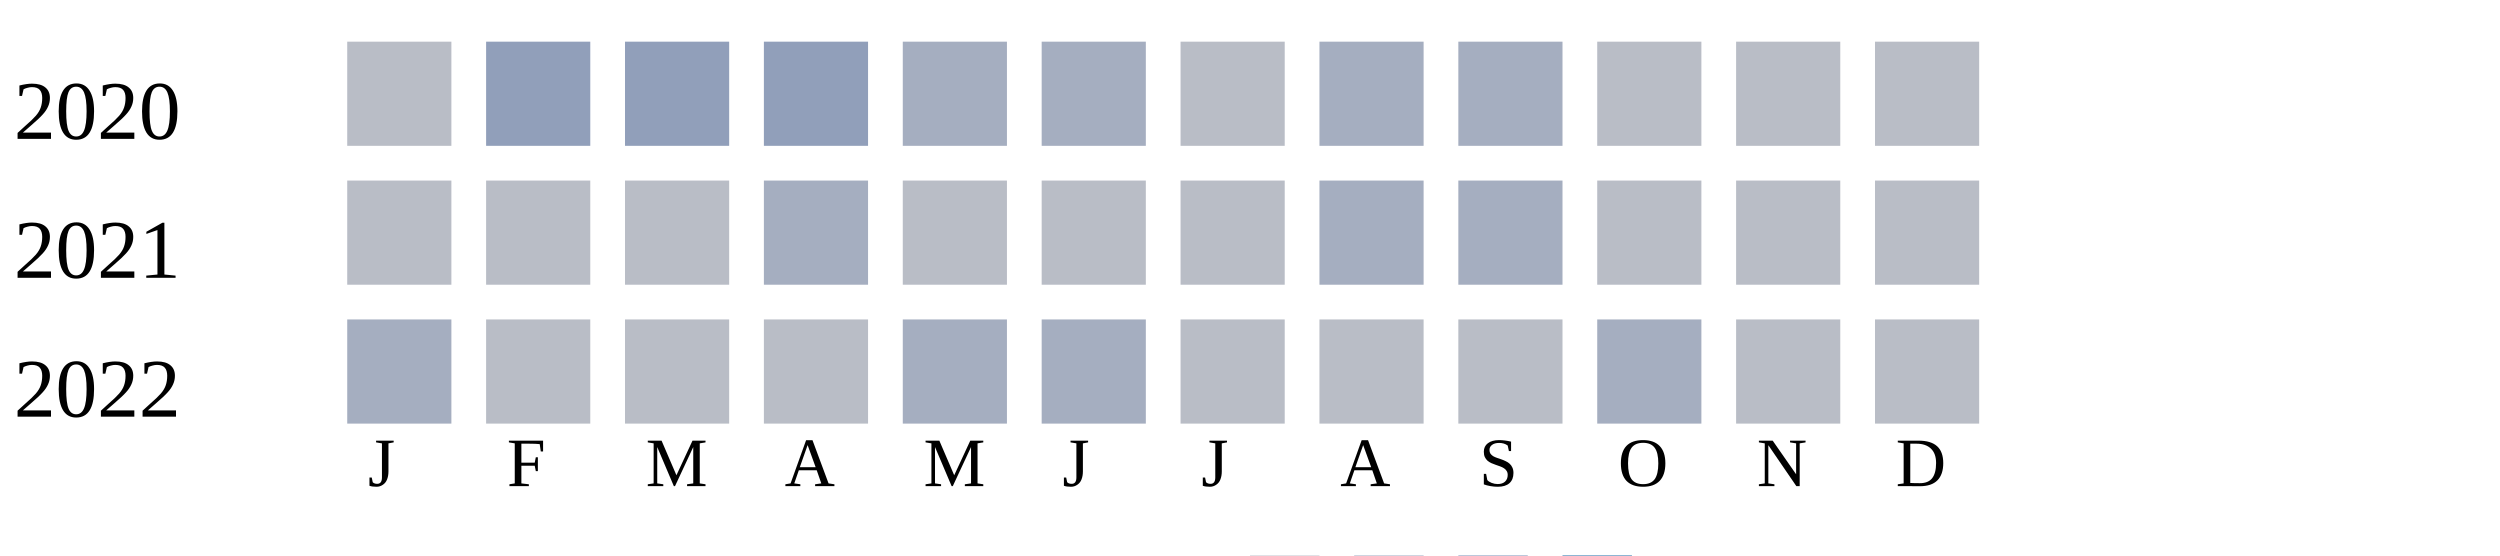
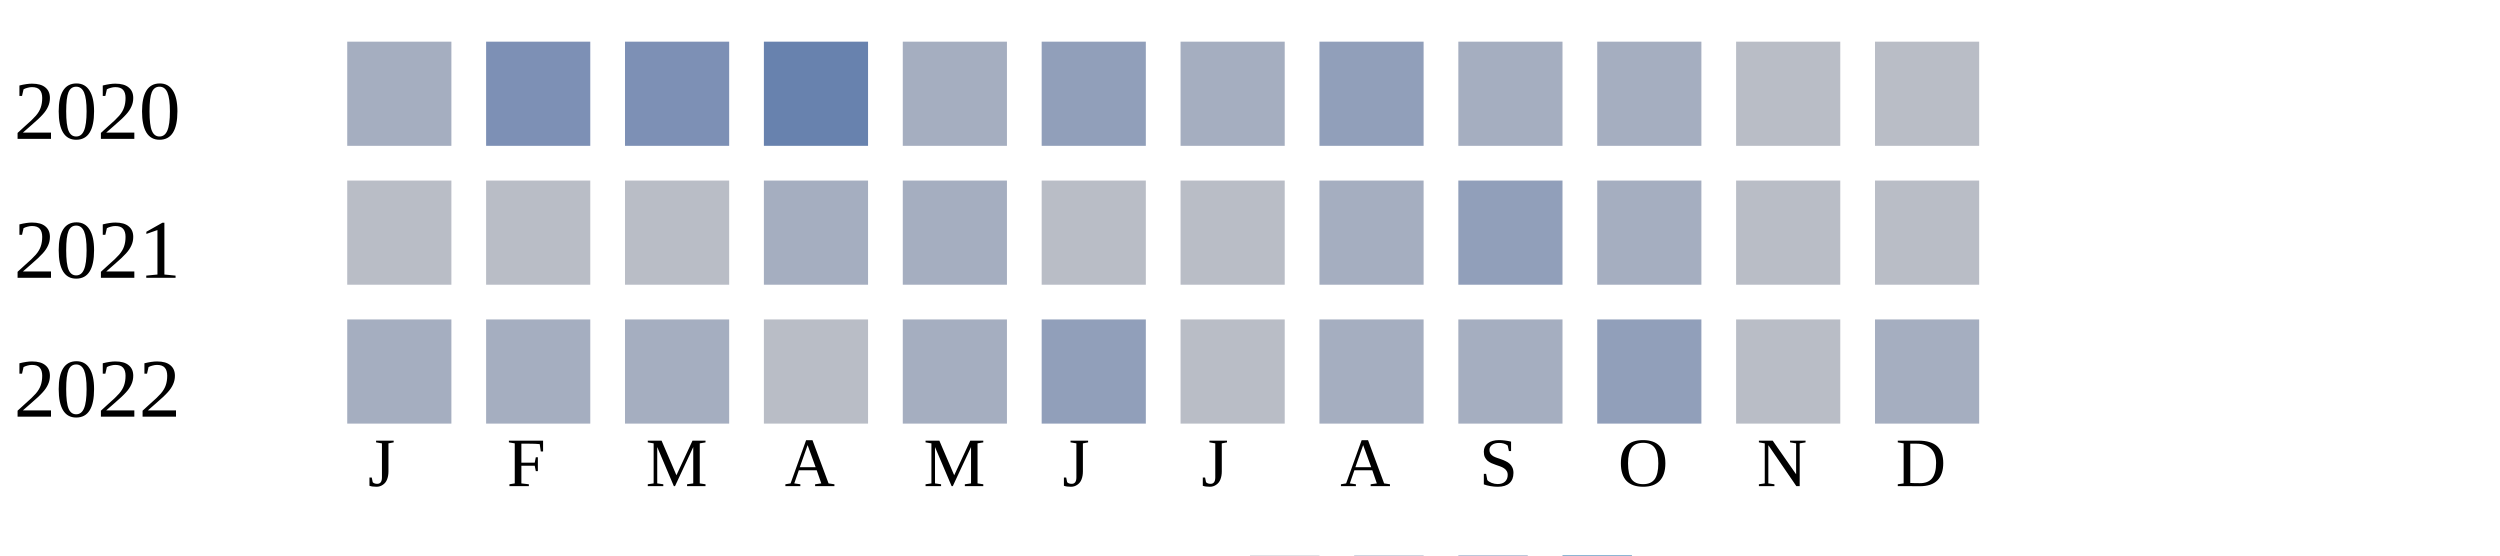
<svg xmlns="http://www.w3.org/2000/svg" width="360" height="80">
  <g transform="translate(0 0)">
    <text x="2" y="20">2020</text>
-     <rect x="50" y="6" width="15" height="15" fill="#b9bdc6" />
-     <rect x="70" y="6" width="15" height="15" fill="#919fba" />
-     <rect x="90" y="6" width="15" height="15" fill="#919fba" />
-     <rect x="110" y="6" width="15" height="15" fill="#919fba" />
+     <rect x="50" y="6" width="15" height="15" fill="#a5aec0" />
+     <rect x="70" y="6" width="15" height="15" fill="#7d90b5" />
+     <rect x="90" y="6" width="15" height="15" fill="#7d90b5" />
+     <rect x="110" y="6" width="15" height="15" fill="#6882ae" />
    <rect x="130" y="6" width="15" height="15" fill="#a5aec0" />
-     <rect x="150" y="6" width="15" height="15" fill="#a5aec0" />
-     <rect x="170" y="6" width="15" height="15" fill="#b9bdc6" />
-     <rect x="190" y="6" width="15" height="15" fill="#a5aec0" />
+     <rect x="150" y="6" width="15" height="15" fill="#919fba" />
+     <rect x="170" y="6" width="15" height="15" fill="#a5aec0" />
+     <rect x="190" y="6" width="15" height="15" fill="#919fba" />
    <rect x="210" y="6" width="15" height="15" fill="#a5aec0" />
-     <rect x="230" y="6" width="15" height="15" fill="#b9bdc6" />
+     <rect x="230" y="6" width="15" height="15" fill="#a5aec0" />
    <rect x="250" y="6" width="15" height="15" fill="#b9bdc6" />
    <rect x="270" y="6" width="15" height="15" fill="#b9bdc6" />
  </g>
  <g transform="translate(0 20)">
    <text x="2" y="20">2021</text>
    <rect x="50" y="6" width="15" height="15" fill="#b9bdc6" />
    <rect x="70" y="6" width="15" height="15" fill="#b9bdc6" />
    <rect x="90" y="6" width="15" height="15" fill="#b9bdc6" />
    <rect x="110" y="6" width="15" height="15" fill="#a5aec0" />
-     <rect x="130" y="6" width="15" height="15" fill="#b9bdc6" />
+     <rect x="130" y="6" width="15" height="15" fill="#a5aec0" />
    <rect x="150" y="6" width="15" height="15" fill="#b9bdc6" />
    <rect x="170" y="6" width="15" height="15" fill="#b9bdc6" />
    <rect x="190" y="6" width="15" height="15" fill="#a5aec0" />
-     <rect x="210" y="6" width="15" height="15" fill="#a5aec0" />
-     <rect x="230" y="6" width="15" height="15" fill="#b9bdc6" />
+     <rect x="210" y="6" width="15" height="15" fill="#919fba" />
+     <rect x="230" y="6" width="15" height="15" fill="#a5aec0" />
    <rect x="250" y="6" width="15" height="15" fill="#b9bdc6" />
    <rect x="270" y="6" width="15" height="15" fill="#b9bdc6" />
  </g>
  <g transform="translate(0 40)">
    <text x="2" y="20">2022</text>
    <rect x="50" y="6" width="15" height="15" fill="#a5aec0" />
-     <rect x="70" y="6" width="15" height="15" fill="#b9bdc6" />
-     <rect x="90" y="6" width="15" height="15" fill="#b9bdc6" />
+     <rect x="70" y="6" width="15" height="15" fill="#a5aec0" />
+     <rect x="90" y="6" width="15" height="15" fill="#a5aec0" />
    <rect x="110" y="6" width="15" height="15" fill="#b9bdc6" />
    <rect x="130" y="6" width="15" height="15" fill="#a5aec0" />
-     <rect x="150" y="6" width="15" height="15" fill="#a5aec0" />
+     <rect x="150" y="6" width="15" height="15" fill="#919fba" />
    <rect x="170" y="6" width="15" height="15" fill="#b9bdc6" />
-     <rect x="190" y="6" width="15" height="15" fill="#b9bdc6" />
-     <rect x="210" y="6" width="15" height="15" fill="#b9bdc6" />
-     <rect x="230" y="6" width="15" height="15" fill="#a5aec0" />
+     <rect x="190" y="6" width="15" height="15" fill="#a5aec0" />
+     <rect x="210" y="6" width="15" height="15" fill="#a5aec0" />
+     <rect x="230" y="6" width="15" height="15" fill="#919fba" />
    <rect x="250" y="6" width="15" height="15" fill="#b9bdc6" />
-     <rect x="270" y="6" width="15" height="15" fill="#b9bdc6" />
+     <rect x="270" y="6" width="15" height="15" fill="#a5aec0" />
  </g>
  <text style="font-size: 10px; text-align: center" x="53" y="70">J</text>
  <text style="font-size: 10px; text-align: center" x="73" y="70">F</text>
  <text style="font-size: 10px; text-align: center" x="93" y="70">M</text>
  <text style="font-size: 10px; text-align: center" x="113" y="70">A</text>
  <text style="font-size: 10px; text-align: center" x="133" y="70">M</text>
  <text style="font-size: 10px; text-align: center" x="153" y="70">J</text>
  <text style="font-size: 10px; text-align: center" x="173" y="70">J</text>
  <text style="font-size: 10px; text-align: center" x="193" y="70">A</text>
  <text style="font-size: 10px; text-align: center" x="213" y="70">S</text>
  <text style="font-size: 10px; text-align: center" x="233" y="70">O</text>
  <text style="font-size: 10px; text-align: center" x="253" y="70">N</text>
  <text style="font-size: 10px; text-align: center" x="273" y="70">D</text>
  <text style="font-size: 10px;" x="155" y="89">Less</text>
  <rect fill="#b9bdc6" width="10" height="10" x="180" y="80" />
  <rect fill="#919fba" width="10" height="10" x="195" y="80" />
  <rect fill="#6882ae" width="10" height="10" x="210" y="80" />
  <rect fill="#005a9c" width="10" height="10" x="225" y="80" />
  <text x="240" y="89" style="font-size: 10px;">More</text>
</svg>
